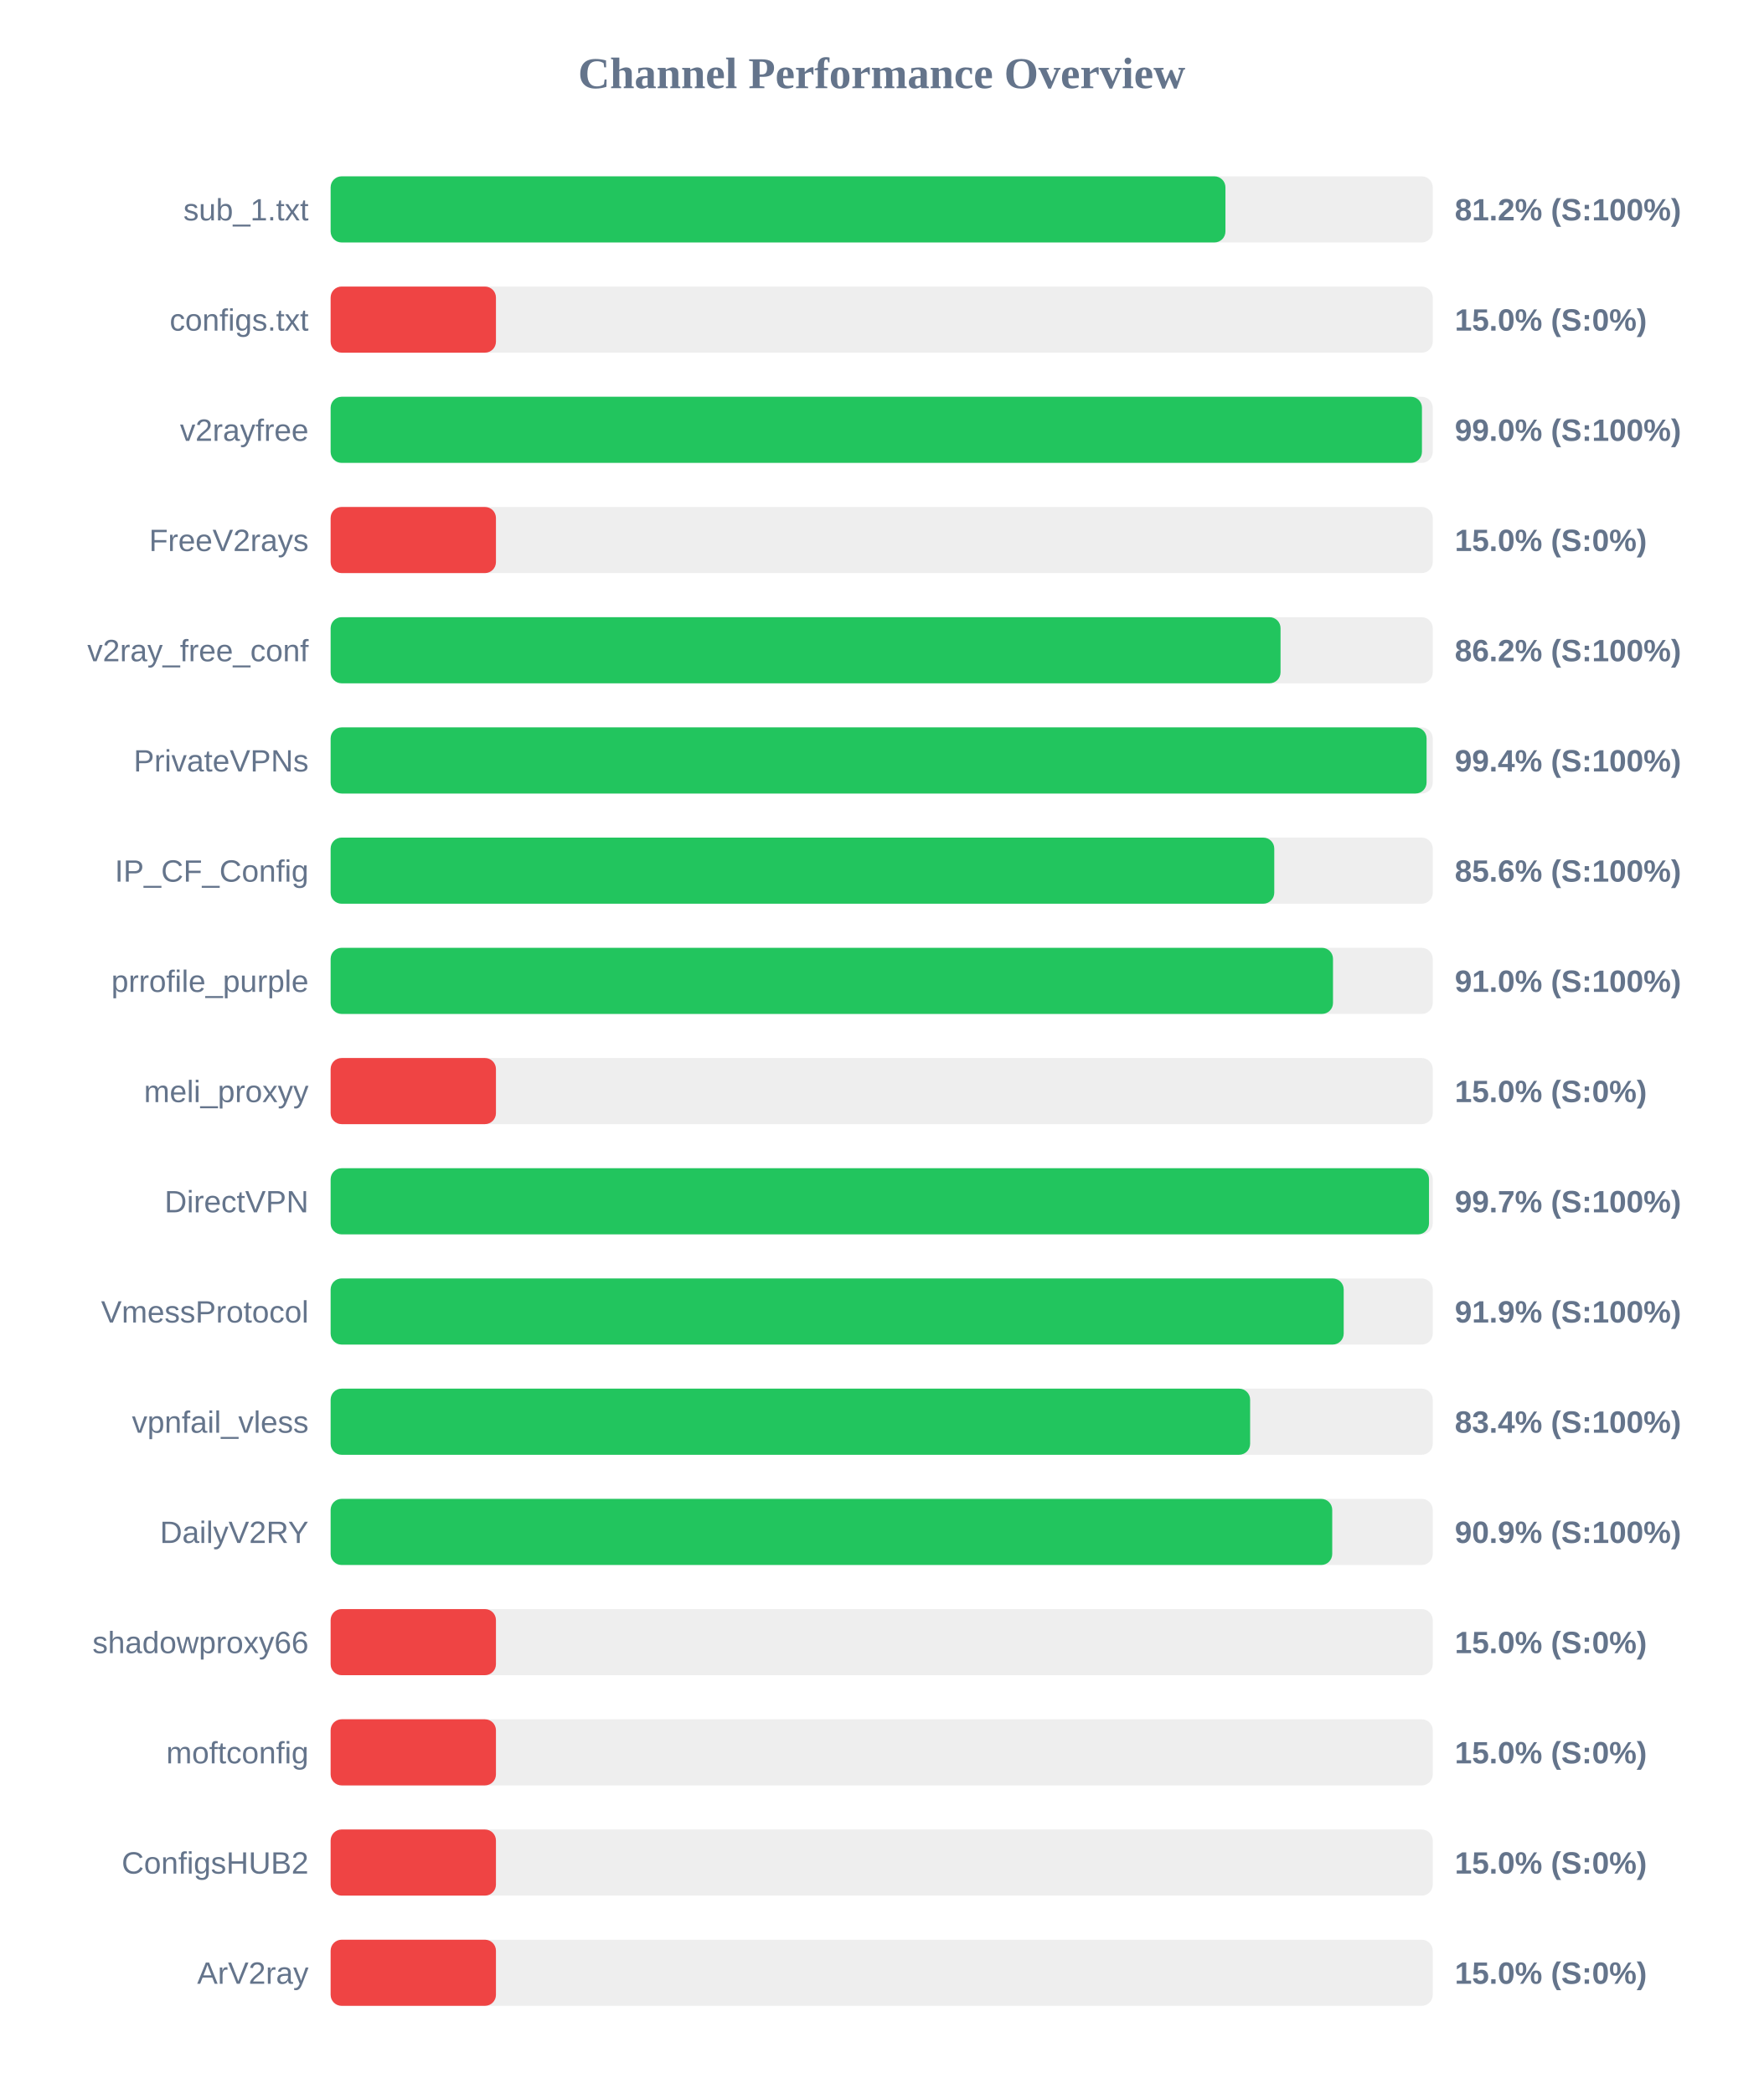
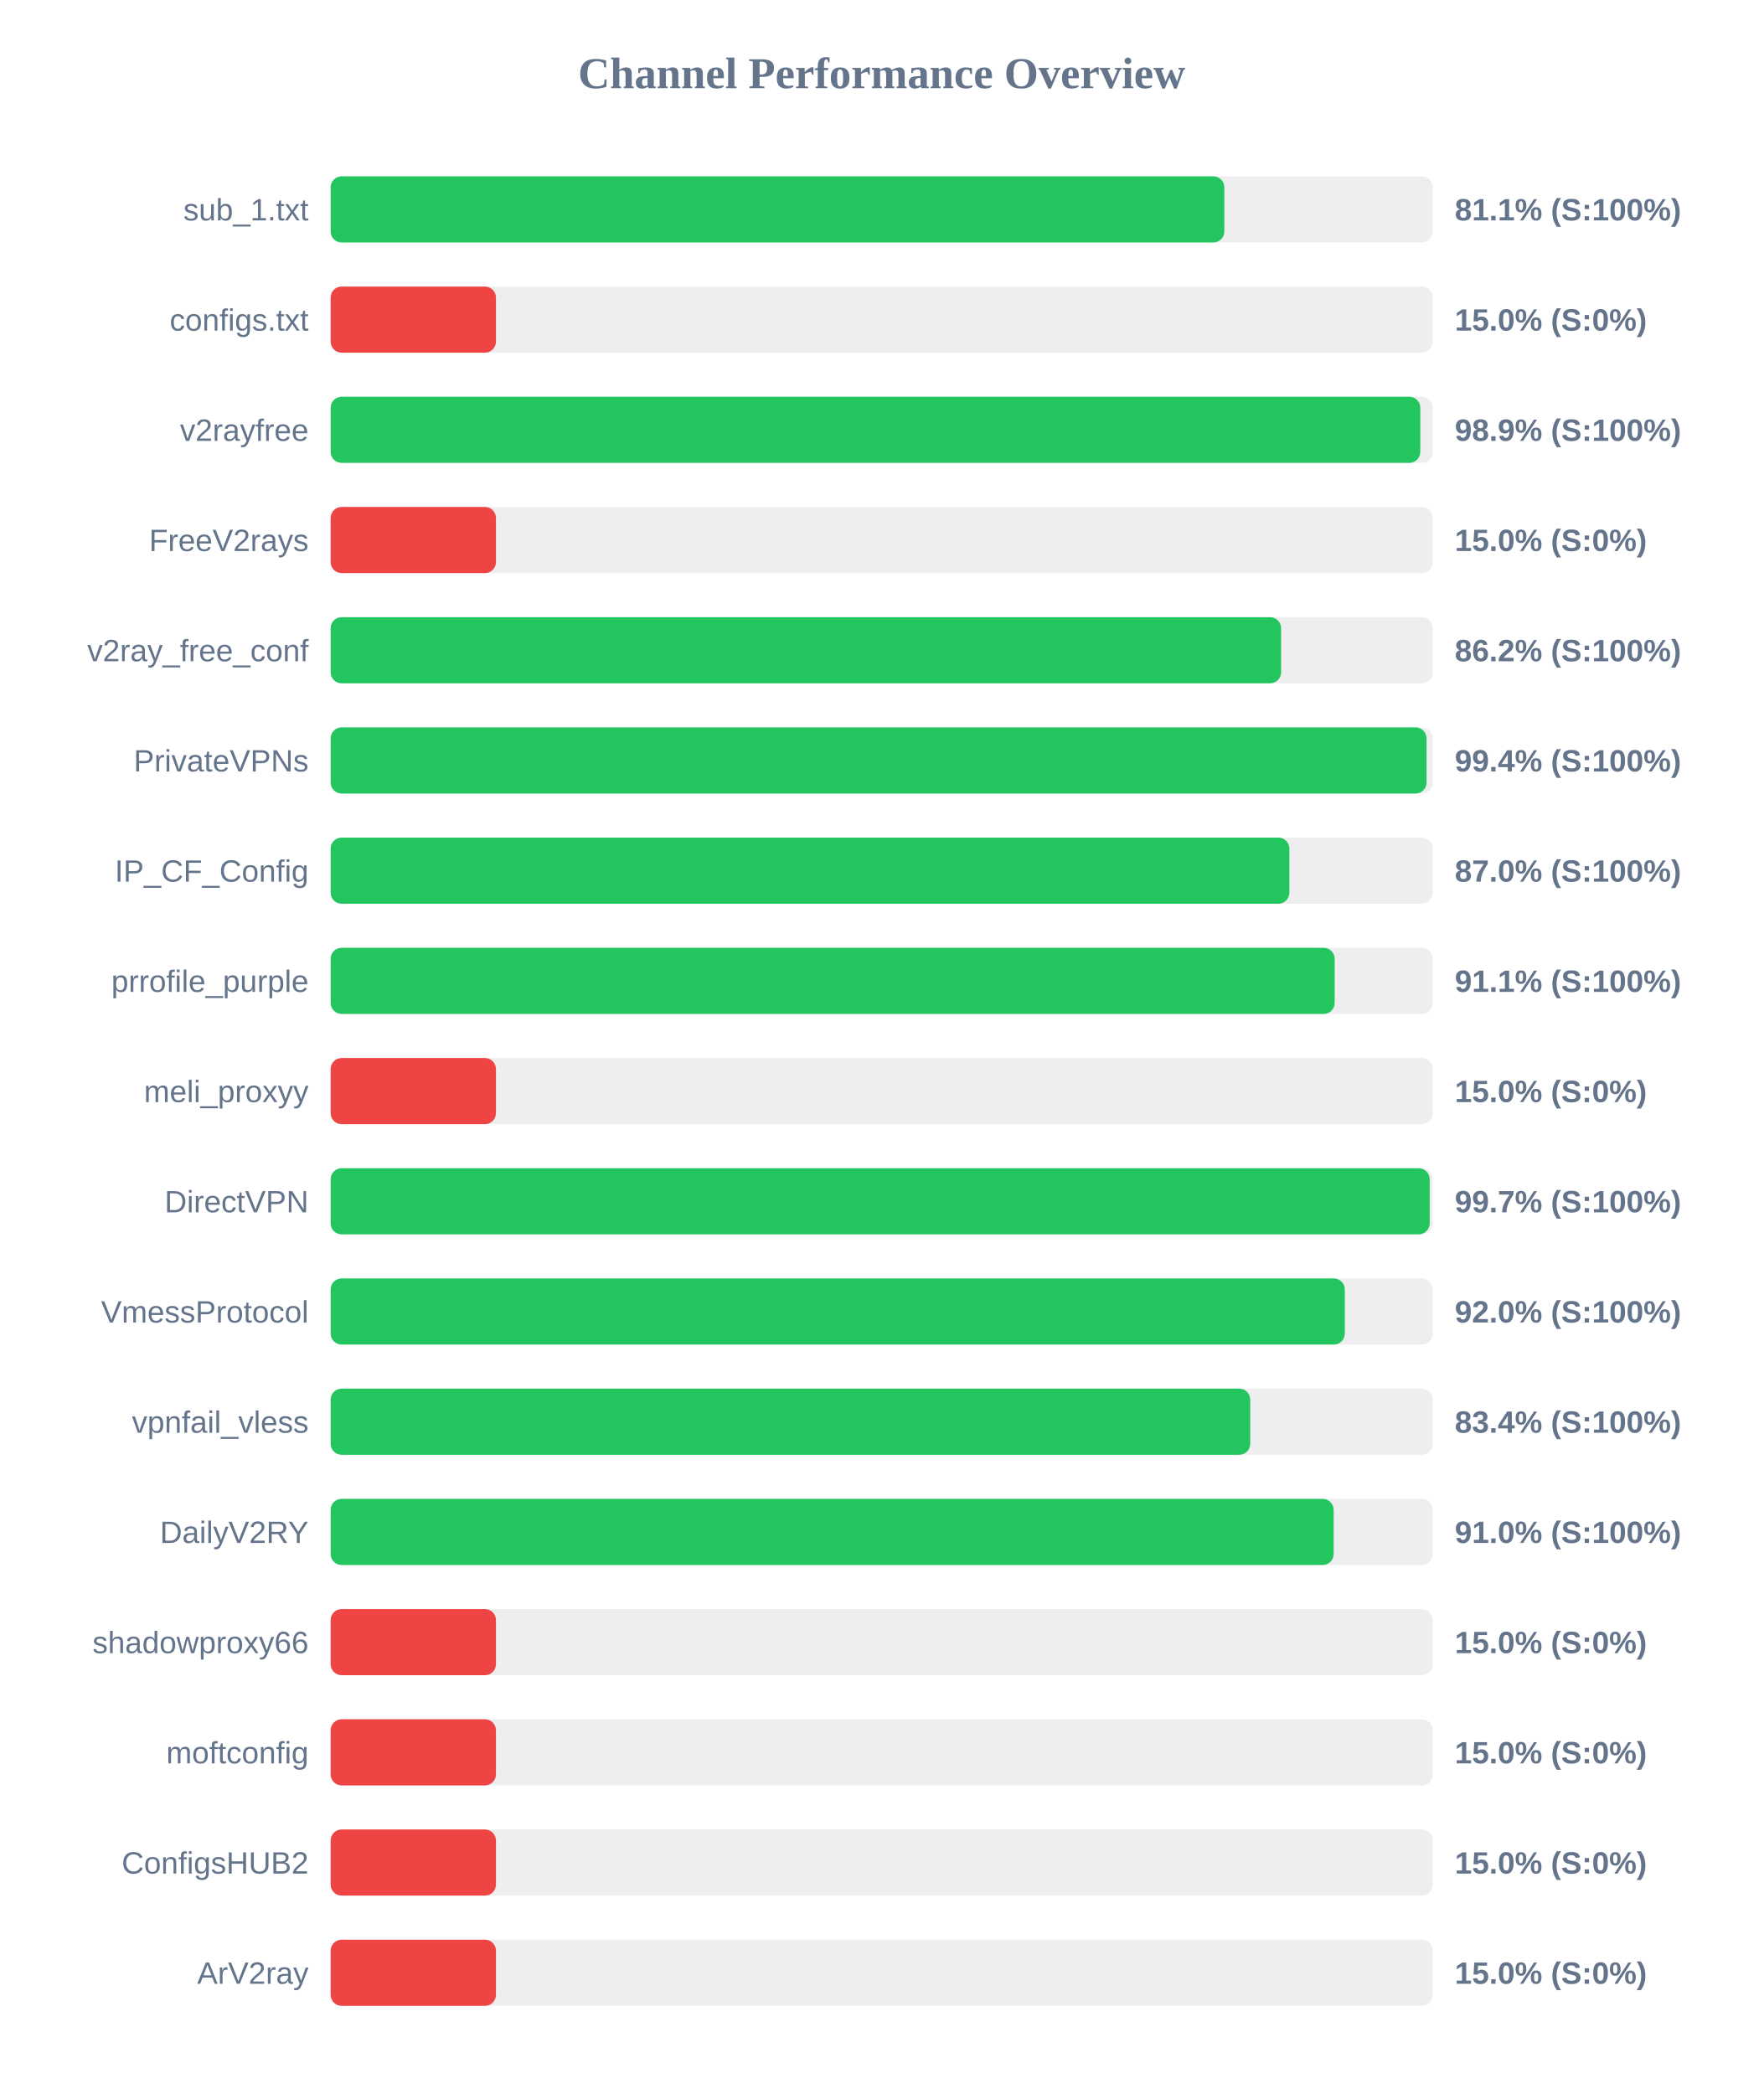
<svg xmlns="http://www.w3.org/2000/svg" width="800" height="950" version="1.1">
  <style>
        .row { font: 14px Arial; fill: #64748b; }
        .score { font: bold 14px Arial; fill: #64748b; }
    </style>
  <text x="400" y="40" text-anchor="middle" font-size="20px" font-weight="bold" fill="#64748b">Channel Performance Overview</text>
  <rect x="150" y="80" width="500" height="30" fill="#eee" rx="5" />
-   <rect x="150" y="80" width="405.95" height="30" fill="#22c55e" rx="5" />
+   <rect x="150" y="80" width="405.45" height="30" fill="#22c55e" rx="5" />
  <text x="140" y="100" text-anchor="end" class="row">sub_1.txt</text>
-   <text x="660" y="100" text-anchor="start" class="score">81.2% (S:100%)</text>
+   <text x="660" y="100" text-anchor="start" class="score">81.1% (S:100%)</text>
  <rect x="150" y="130" width="500" height="30" fill="#eee" rx="5" />
  <rect x="150" y="130" width="75.0" height="30" fill="#ef4444" rx="5" />
  <text x="140" y="150" text-anchor="end" class="row">configs.txt</text>
  <text x="660" y="150" text-anchor="start" class="score">15.0% (S:0%)</text>
  <rect x="150" y="180" width="500" height="30" fill="#eee" rx="5" />
-   <rect x="150" y="180" width="495.1" height="30" fill="#22c55e" rx="5" />
+   <rect x="150" y="180" width="494.35" height="30" fill="#22c55e" rx="5" />
  <text x="140" y="200" text-anchor="end" class="row">v2rayfree</text>
-   <text x="660" y="200" text-anchor="start" class="score">99.0% (S:100%)</text>
+   <text x="660" y="200" text-anchor="start" class="score">98.9% (S:100%)</text>
  <rect x="150" y="230" width="500" height="30" fill="#eee" rx="5" />
  <rect x="150" y="230" width="75.0" height="30" fill="#ef4444" rx="5" />
  <text x="140" y="250" text-anchor="end" class="row">FreeV2rays</text>
  <text x="660" y="250" text-anchor="start" class="score">15.0% (S:0%)</text>
  <rect x="150" y="280" width="500" height="30" fill="#eee" rx="5" />
-   <rect x="150" y="280" width="430.95" height="30" fill="#22c55e" rx="5" />
+   <rect x="150" y="280" width="431.2" height="30" fill="#22c55e" rx="5" />
  <text x="140" y="300" text-anchor="end" class="row">v2ray_free_conf</text>
  <text x="660" y="300" text-anchor="start" class="score">86.2% (S:100%)</text>
  <rect x="150" y="330" width="500" height="30" fill="#eee" rx="5" />
  <rect x="150" y="330" width="497.2" height="30" fill="#22c55e" rx="5" />
  <text x="140" y="350" text-anchor="end" class="row">PrivateVPNs</text>
  <text x="660" y="350" text-anchor="start" class="score">99.4% (S:100%)</text>
  <rect x="150" y="380" width="500" height="30" fill="#eee" rx="5" />
-   <rect x="150" y="380" width="428.1" height="30" fill="#22c55e" rx="5" />
+   <rect x="150" y="380" width="434.95" height="30" fill="#22c55e" rx="5" />
  <text x="140" y="400" text-anchor="end" class="row">IP_CF_Config</text>
-   <text x="660" y="400" text-anchor="start" class="score">85.6% (S:100%)</text>
+   <text x="660" y="400" text-anchor="start" class="score">87.0% (S:100%)</text>
  <rect x="150" y="430" width="500" height="30" fill="#eee" rx="5" />
-   <rect x="150" y="430" width="454.75" height="30" fill="#22c55e" rx="5" />
+   <rect x="150" y="430" width="455.5" height="30" fill="#22c55e" rx="5" />
  <text x="140" y="450" text-anchor="end" class="row">prrofile_purple</text>
-   <text x="660" y="450" text-anchor="start" class="score">91.0% (S:100%)</text>
+   <text x="660" y="450" text-anchor="start" class="score">91.1% (S:100%)</text>
  <rect x="150" y="480" width="500" height="30" fill="#eee" rx="5" />
  <rect x="150" y="480" width="75.0" height="30" fill="#ef4444" rx="5" />
  <text x="140" y="500" text-anchor="end" class="row">meli_proxyy</text>
  <text x="660" y="500" text-anchor="start" class="score">15.0% (S:0%)</text>
  <rect x="150" y="530" width="500" height="30" fill="#eee" rx="5" />
-   <rect x="150" y="530" width="498.3" height="30" fill="#22c55e" rx="5" />
+   <rect x="150" y="530" width="498.6" height="30" fill="#22c55e" rx="5" />
  <text x="140" y="550" text-anchor="end" class="row">DirectVPN</text>
  <text x="660" y="550" text-anchor="start" class="score">99.7% (S:100%)</text>
  <rect x="150" y="580" width="500" height="30" fill="#eee" rx="5" />
-   <rect x="150" y="580" width="459.6" height="30" fill="#22c55e" rx="5" />
+   <rect x="150" y="580" width="460.1" height="30" fill="#22c55e" rx="5" />
  <text x="140" y="600" text-anchor="end" class="row">VmessProtocol</text>
-   <text x="660" y="600" text-anchor="start" class="score">91.9% (S:100%)</text>
+   <text x="660" y="600" text-anchor="start" class="score">92.0% (S:100%)</text>
  <rect x="150" y="630" width="500" height="30" fill="#eee" rx="5" />
-   <rect x="150" y="630" width="417.15" height="30" fill="#22c55e" rx="5" />
+   <rect x="150" y="630" width="417.2" height="30" fill="#22c55e" rx="5" />
  <text x="140" y="650" text-anchor="end" class="row">vpnfail_vless</text>
  <text x="660" y="650" text-anchor="start" class="score">83.4% (S:100%)</text>
  <rect x="150" y="680" width="500" height="30" fill="#eee" rx="5" />
-   <rect x="150" y="680" width="454.4" height="30" fill="#22c55e" rx="5" />
+   <rect x="150" y="680" width="455.05" height="30" fill="#22c55e" rx="5" />
  <text x="140" y="700" text-anchor="end" class="row">DailyV2RY</text>
-   <text x="660" y="700" text-anchor="start" class="score">90.9% (S:100%)</text>
+   <text x="660" y="700" text-anchor="start" class="score">91.0% (S:100%)</text>
  <rect x="150" y="730" width="500" height="30" fill="#eee" rx="5" />
  <rect x="150" y="730" width="75.0" height="30" fill="#ef4444" rx="5" />
  <text x="140" y="750" text-anchor="end" class="row">shadowproxy66</text>
  <text x="660" y="750" text-anchor="start" class="score">15.0% (S:0%)</text>
  <rect x="150" y="780" width="500" height="30" fill="#eee" rx="5" />
  <rect x="150" y="780" width="75.0" height="30" fill="#ef4444" rx="5" />
  <text x="140" y="800" text-anchor="end" class="row">moftconfig</text>
  <text x="660" y="800" text-anchor="start" class="score">15.0% (S:0%)</text>
  <rect x="150" y="830" width="500" height="30" fill="#eee" rx="5" />
  <rect x="150" y="830" width="75.0" height="30" fill="#ef4444" rx="5" />
  <text x="140" y="850" text-anchor="end" class="row">ConfigsHUB2</text>
  <text x="660" y="850" text-anchor="start" class="score">15.0% (S:0%)</text>
  <rect x="150" y="880" width="500" height="30" fill="#eee" rx="5" />
  <rect x="150" y="880" width="75.0" height="30" fill="#ef4444" rx="5" />
  <text x="140" y="900" text-anchor="end" class="row">ArV2ray</text>
  <text x="660" y="900" text-anchor="start" class="score">15.0% (S:0%)</text>
</svg>
